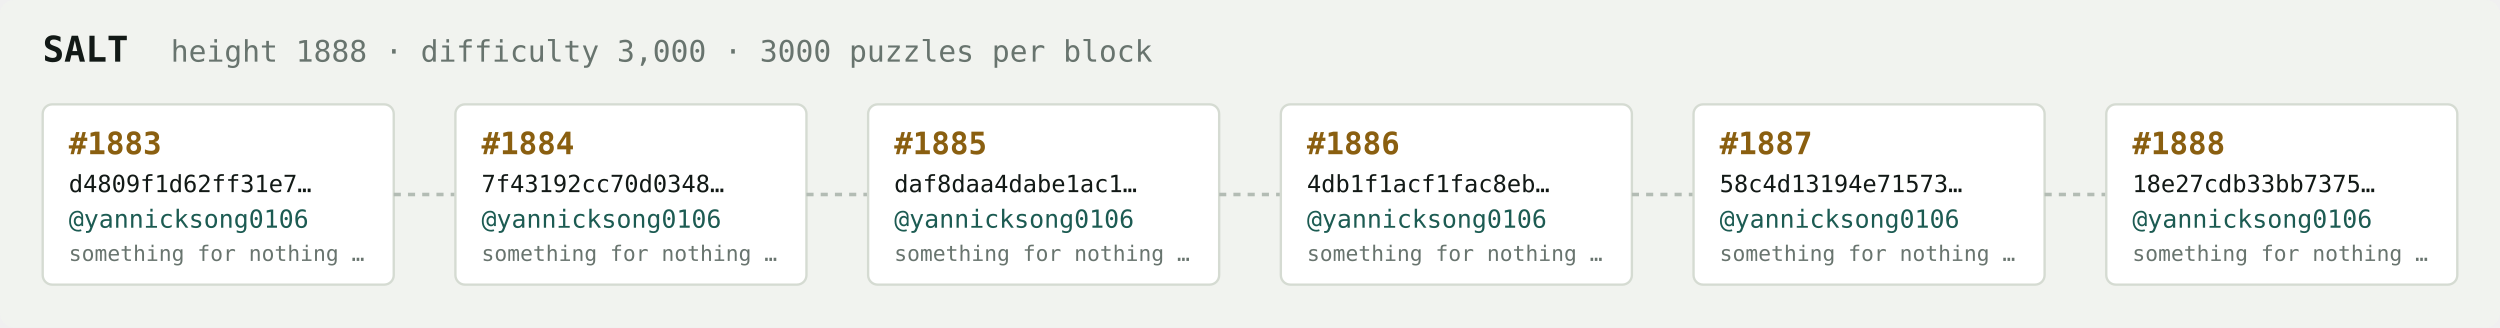
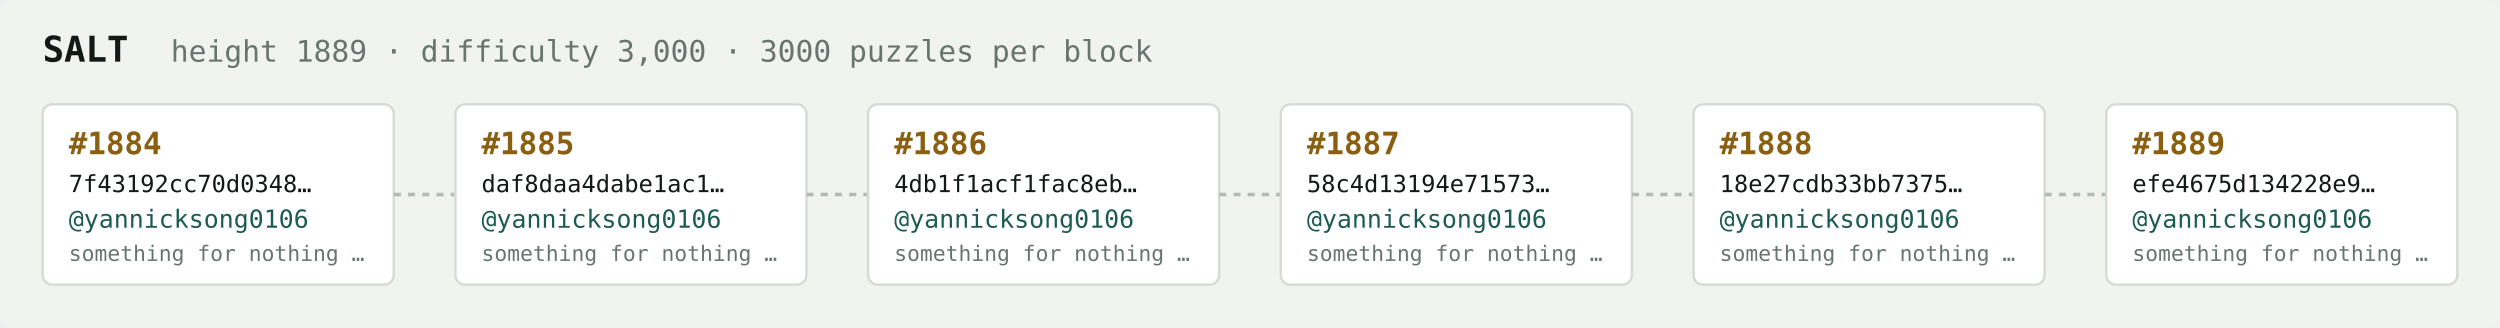
<svg xmlns="http://www.w3.org/2000/svg" width="1054" height="138" viewBox="0 0 1054 138" font-family="ui-monospace,SFMono-Regular,Menlo,monospace">
  <rect fill="#f1f3ef" width="1054" height="138" rx="6" />
  <text x="18" y="26" fill="#121916" font-size="15" font-weight="700">SALT</text>
-   <text x="72" y="26" fill="#68746e" font-size="12.5">height 1888 · difficulty 3,000 · 3000 puzzles per block</text>
+   <text x="72" y="26" fill="#68746e" font-size="12.5">height 1889 · difficulty 3,000 · 3000 puzzles per block</text>
  <rect x="18" y="44" width="148" height="76" rx="4" fill="#ffffff" stroke="#d5dbd2" stroke-width="1" />
-   <text x="29" y="65" fill="#8a5f10" font-size="13" font-weight="700">#1883</text>
-   <text x="29" y="81" fill="#121916" font-size="10">d4809f1d62ff31e7…</text>
+   <text x="29" y="65" fill="#8a5f10" font-size="13" font-weight="700">#1884</text>
+   <text x="29" y="81" fill="#121916" font-size="10">7f43192cc70d0348…</text>
  <text x="29" y="96" fill="#1c5b52" font-size="10.5">@yannicksong0106</text>
  <text x="29" y="110" fill="#68746e" font-size="9">something for nothing …</text>
  <line x1="166" y1="82.0" x2="192" y2="82.0" stroke="#b3bcb4" stroke-width="1.5" stroke-dasharray="3 3" />
  <rect x="192" y="44" width="148" height="76" rx="4" fill="#ffffff" stroke="#d5dbd2" stroke-width="1" />
-   <text x="203" y="65" fill="#8a5f10" font-size="13" font-weight="700">#1884</text>
-   <text x="203" y="81" fill="#121916" font-size="10">7f43192cc70d0348…</text>
+   <text x="203" y="65" fill="#8a5f10" font-size="13" font-weight="700">#1885</text>
+   <text x="203" y="81" fill="#121916" font-size="10">daf8daa4dabe1ac1…</text>
  <text x="203" y="96" fill="#1c5b52" font-size="10.5">@yannicksong0106</text>
  <text x="203" y="110" fill="#68746e" font-size="9">something for nothing …</text>
  <line x1="340" y1="82.0" x2="366" y2="82.0" stroke="#b3bcb4" stroke-width="1.5" stroke-dasharray="3 3" />
  <rect x="366" y="44" width="148" height="76" rx="4" fill="#ffffff" stroke="#d5dbd2" stroke-width="1" />
-   <text x="377" y="65" fill="#8a5f10" font-size="13" font-weight="700">#1885</text>
-   <text x="377" y="81" fill="#121916" font-size="10">daf8daa4dabe1ac1…</text>
+   <text x="377" y="65" fill="#8a5f10" font-size="13" font-weight="700">#1886</text>
+   <text x="377" y="81" fill="#121916" font-size="10">4db1f1acf1fac8eb…</text>
  <text x="377" y="96" fill="#1c5b52" font-size="10.5">@yannicksong0106</text>
  <text x="377" y="110" fill="#68746e" font-size="9">something for nothing …</text>
  <line x1="514" y1="82.0" x2="540" y2="82.0" stroke="#b3bcb4" stroke-width="1.5" stroke-dasharray="3 3" />
  <rect x="540" y="44" width="148" height="76" rx="4" fill="#ffffff" stroke="#d5dbd2" stroke-width="1" />
-   <text x="551" y="65" fill="#8a5f10" font-size="13" font-weight="700">#1886</text>
-   <text x="551" y="81" fill="#121916" font-size="10">4db1f1acf1fac8eb…</text>
+   <text x="551" y="65" fill="#8a5f10" font-size="13" font-weight="700">#1887</text>
+   <text x="551" y="81" fill="#121916" font-size="10">58c4d13194e71573…</text>
  <text x="551" y="96" fill="#1c5b52" font-size="10.5">@yannicksong0106</text>
  <text x="551" y="110" fill="#68746e" font-size="9">something for nothing …</text>
  <line x1="688" y1="82.0" x2="714" y2="82.0" stroke="#b3bcb4" stroke-width="1.5" stroke-dasharray="3 3" />
  <rect x="714" y="44" width="148" height="76" rx="4" fill="#ffffff" stroke="#d5dbd2" stroke-width="1" />
-   <text x="725" y="65" fill="#8a5f10" font-size="13" font-weight="700">#1887</text>
-   <text x="725" y="81" fill="#121916" font-size="10">58c4d13194e71573…</text>
+   <text x="725" y="65" fill="#8a5f10" font-size="13" font-weight="700">#1888</text>
+   <text x="725" y="81" fill="#121916" font-size="10">18e27cdb33bb7375…</text>
  <text x="725" y="96" fill="#1c5b52" font-size="10.5">@yannicksong0106</text>
  <text x="725" y="110" fill="#68746e" font-size="9">something for nothing …</text>
  <line x1="862" y1="82.0" x2="888" y2="82.0" stroke="#b3bcb4" stroke-width="1.5" stroke-dasharray="3 3" />
  <rect x="888" y="44" width="148" height="76" rx="4" fill="#ffffff" stroke="#d5dbd2" stroke-width="1" />
-   <text x="899" y="65" fill="#8a5f10" font-size="13" font-weight="700">#1888</text>
-   <text x="899" y="81" fill="#121916" font-size="10">18e27cdb33bb7375…</text>
+   <text x="899" y="65" fill="#8a5f10" font-size="13" font-weight="700">#1889</text>
+   <text x="899" y="81" fill="#121916" font-size="10">efe4675d134228e9…</text>
  <text x="899" y="96" fill="#1c5b52" font-size="10.5">@yannicksong0106</text>
  <text x="899" y="110" fill="#68746e" font-size="9">something for nothing …</text>
</svg>
